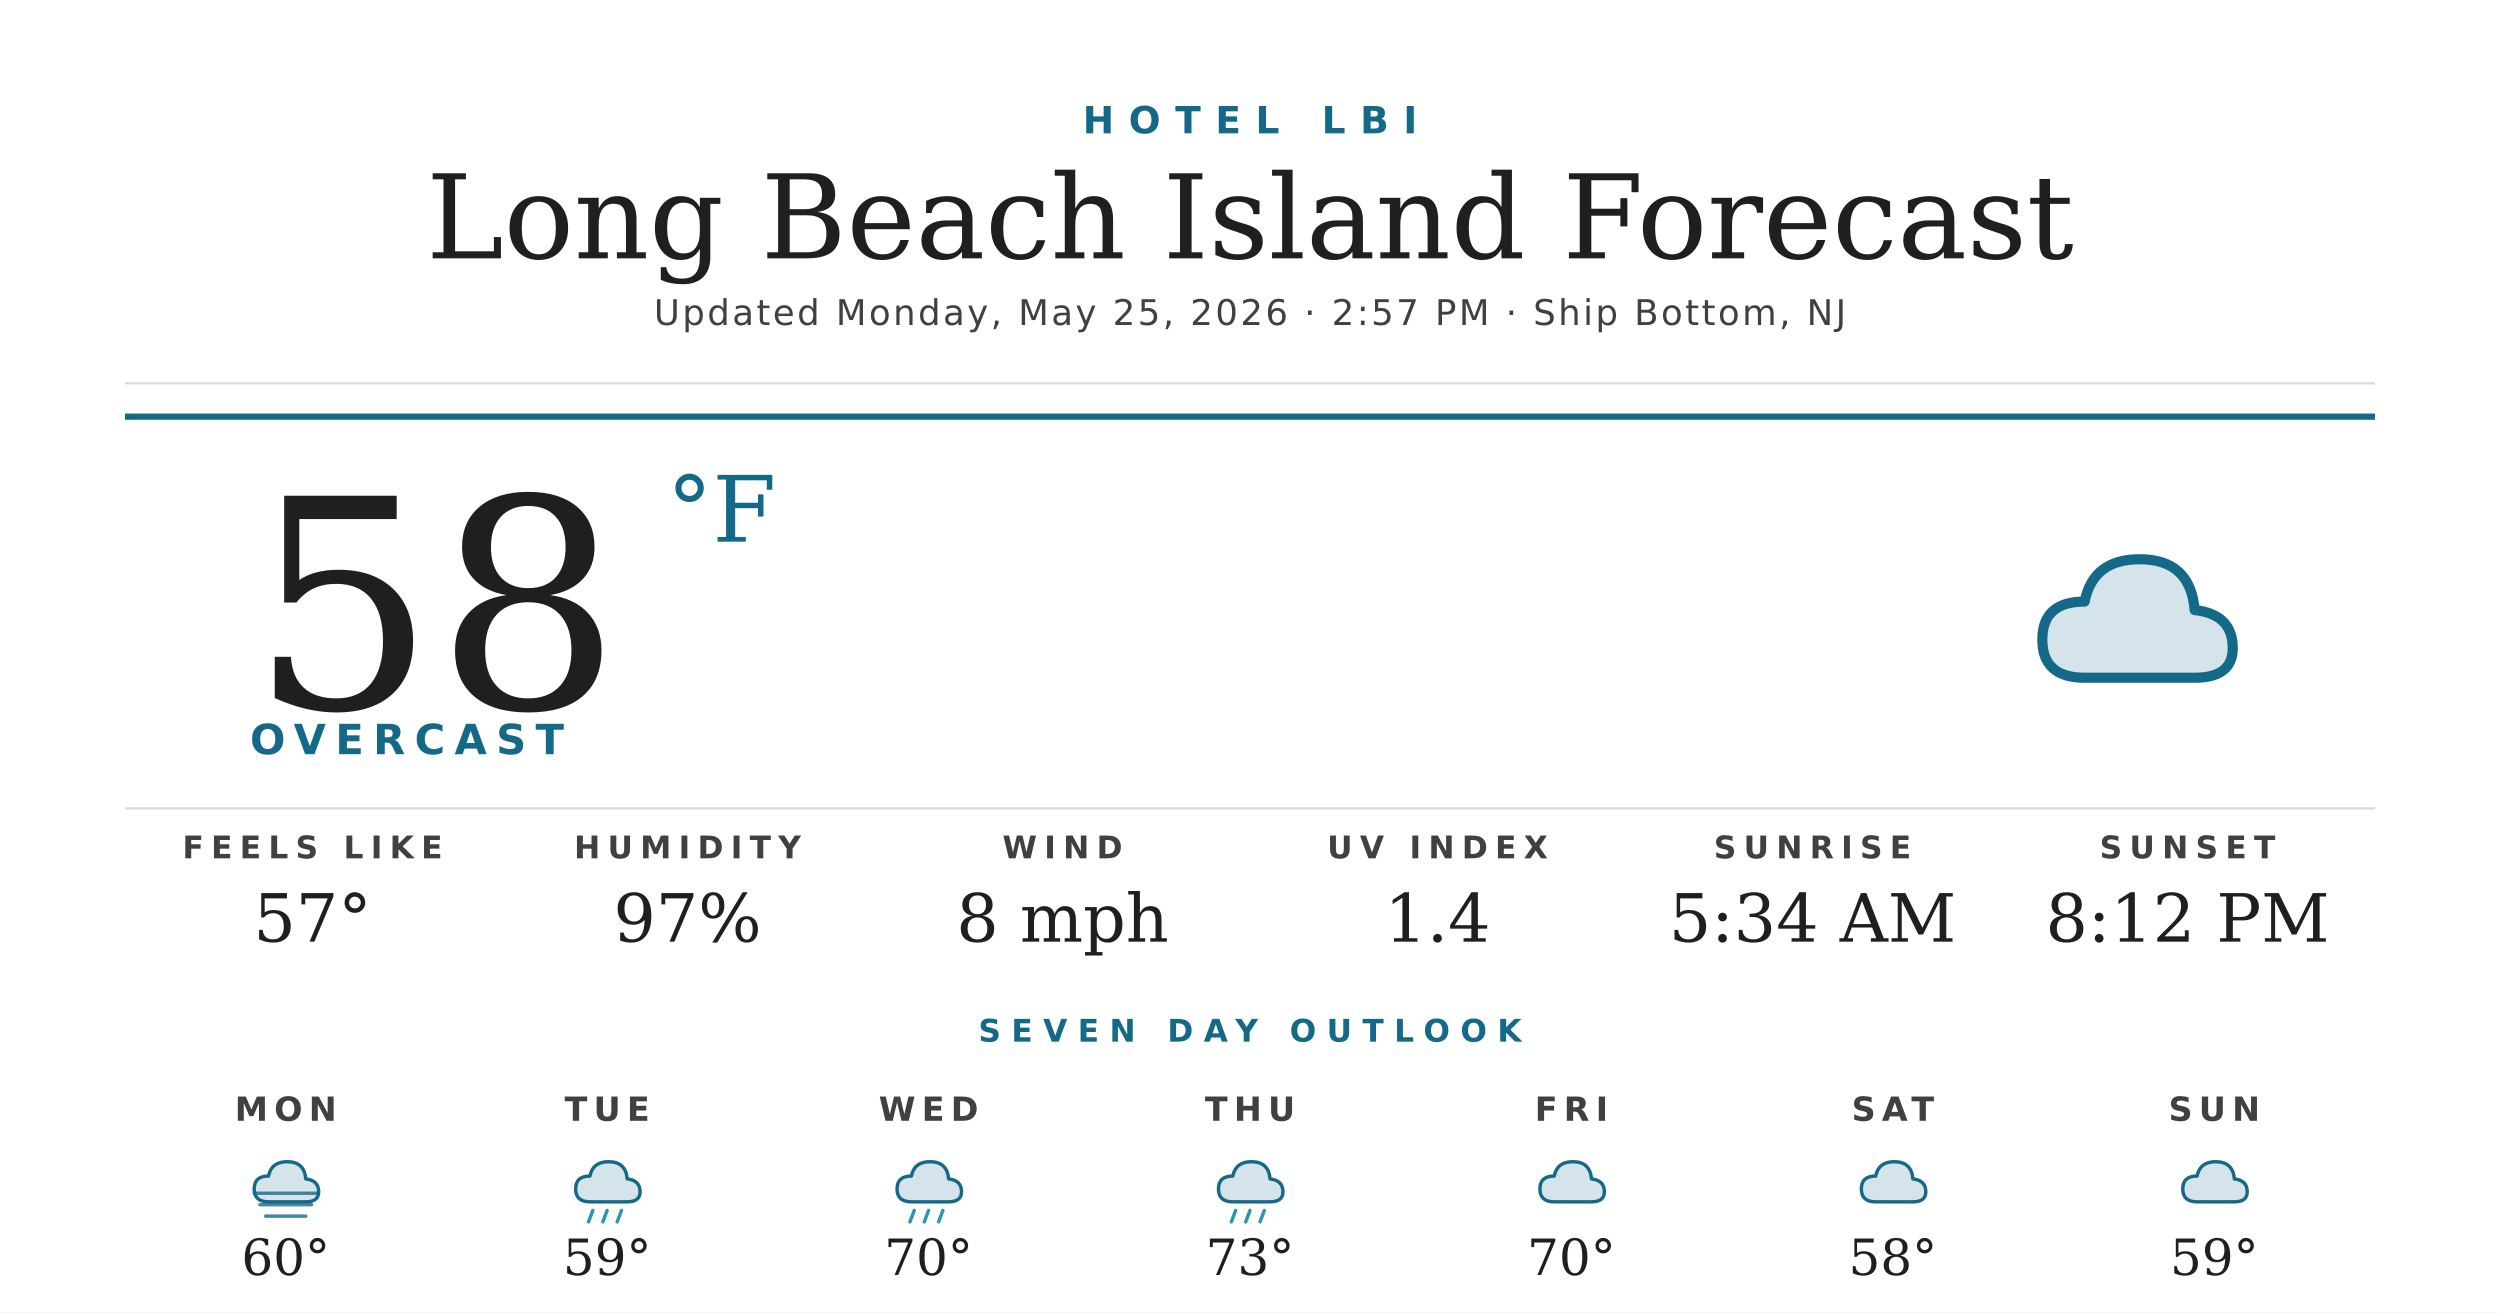
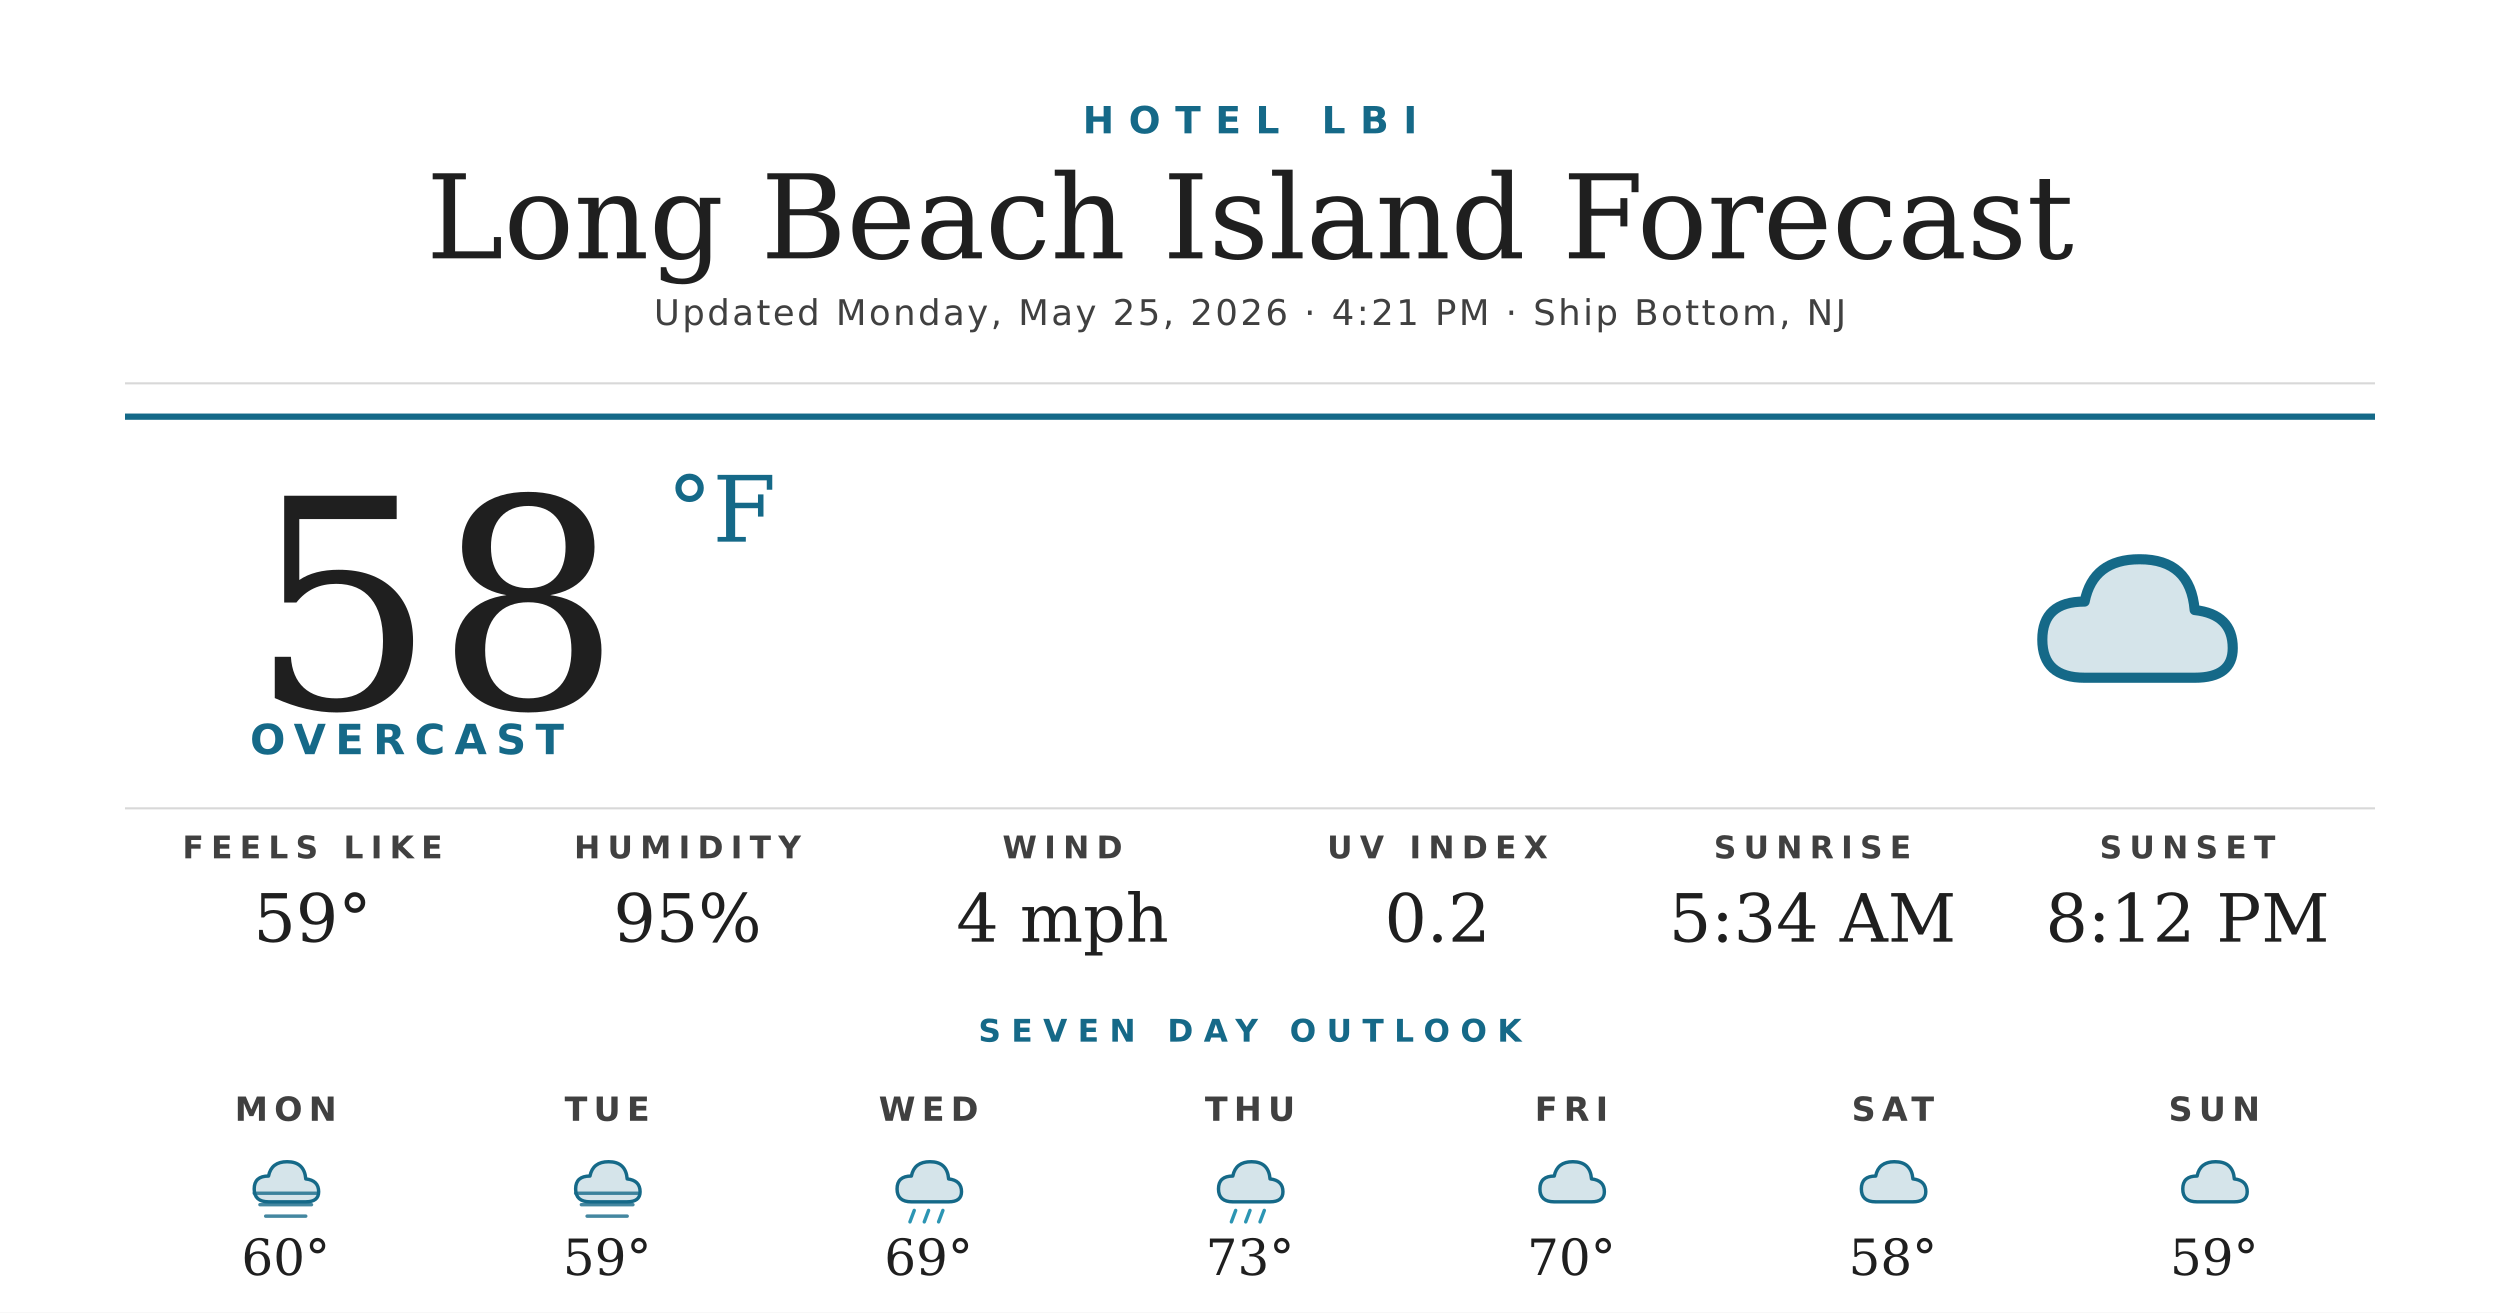
<svg xmlns="http://www.w3.org/2000/svg" width="1200" height="630" viewBox="0 0 1200 630">
  <rect width="1200" height="630" fill="#ffffff" />
  <text x="600" y="64" text-anchor="middle" font-family="'Montserrat Bold', 'Montserrat', 'DejaVu Sans', Helvetica, Arial, sans-serif" font-size="18" font-weight="700" fill="#156988" letter-spacing="7">HOTEL LBI</text>
  <text x="600" y="124" text-anchor="middle" font-family="'Prata', 'DejaVu Serif', Georgia, serif" font-size="56" fill="#1f1f1f">Long Beach Island Forecast</text>
-   <text x="600" y="156" text-anchor="middle" font-family="'Montserrat', 'DejaVu Sans', Helvetica, Arial, sans-serif" font-size="17" font-weight="500" fill="#404040" letter-spacing="1.2">Updated Monday, May 25, 2026 · 2:57 PM · Ship Bottom, NJ</text>
+   <text x="600" y="156" text-anchor="middle" font-family="'Montserrat', 'DejaVu Sans', Helvetica, Arial, sans-serif" font-size="17" font-weight="500" fill="#404040" letter-spacing="1.2">Updated Monday, May 25, 2026 · 4:21 PM · Ship Bottom, NJ</text>
  <line x1="60" y1="184" x2="1140" y2="184" stroke="#d8d8d8" stroke-width="1" />
  <line x1="60" y1="200" x2="1140" y2="200" stroke="#156988" stroke-width="3" />
  <text x="120" y="340" font-family="'Prata', 'DejaVu Serif', Georgia, serif" font-size="140" fill="#1f1f1f">58</text>
  <text x="320" y="260" font-family="'Prata', 'DejaVu Serif', Georgia, serif" font-size="44" fill="#156988">°F</text>
  <text x="120" y="362" font-family="'Montserrat Bold', 'Montserrat', 'DejaVu Sans', Helvetica, Arial, sans-serif" font-size="20" font-weight="700" fill="#156988" letter-spacing="4.5">OVERCAST</text>
  <g transform="translate(960,240) scale(2.03125)">
    <path d="M20 42 Q10 42 10 33 Q10 24 20 24 Q22 14 33 14 Q45 14 46 26 Q55 27 55 35 Q55 42 46 42 Z" fill="#156988" opacity="0.18" />
    <path d="M20 42 Q10 42 10 33 Q10 24 20 24 Q22 14 33 14 Q45 14 46 26 Q55 27 55 35 Q55 42 46 42 Z" fill="none" stroke="#156988" stroke-width="2.4" stroke-linejoin="round" />
  </g>
  <line x1="60" y1="388" x2="1140" y2="388" stroke="#d8d8d8" stroke-width="1" />
  <text x="150" y="412" text-anchor="middle" font-family="'Montserrat Bold', 'Montserrat', 'DejaVu Sans', Helvetica, Arial, sans-serif" font-size="15" font-weight="700" fill="#404040" letter-spacing="3.5">FEELS LIKE</text>
-   <text x="150" y="452" text-anchor="middle" font-family="'Prata', 'DejaVu Serif', Georgia, serif" font-size="32" fill="#1f1f1f">57°</text>
+   <text x="150" y="452" text-anchor="middle" font-family="'Prata', 'DejaVu Serif', Georgia, serif" font-size="32" fill="#1f1f1f">59°</text>
  <text x="330" y="412" text-anchor="middle" font-family="'Montserrat Bold', 'Montserrat', 'DejaVu Sans', Helvetica, Arial, sans-serif" font-size="15" font-weight="700" fill="#404040" letter-spacing="3.5">HUMIDITY</text>
-   <text x="330" y="452" text-anchor="middle" font-family="'Prata', 'DejaVu Serif', Georgia, serif" font-size="32" fill="#1f1f1f">97%</text>
+   <text x="330" y="452" text-anchor="middle" font-family="'Prata', 'DejaVu Serif', Georgia, serif" font-size="32" fill="#1f1f1f">95%</text>
  <text x="510" y="412" text-anchor="middle" font-family="'Montserrat Bold', 'Montserrat', 'DejaVu Sans', Helvetica, Arial, sans-serif" font-size="15" font-weight="700" fill="#404040" letter-spacing="3.5">WIND</text>
-   <text x="510" y="452" text-anchor="middle" font-family="'Prata', 'DejaVu Serif', Georgia, serif" font-size="32" fill="#1f1f1f">8 mph</text>
+   <text x="510" y="452" text-anchor="middle" font-family="'Prata', 'DejaVu Serif', Georgia, serif" font-size="32" fill="#1f1f1f">4 mph</text>
  <text x="690" y="412" text-anchor="middle" font-family="'Montserrat Bold', 'Montserrat', 'DejaVu Sans', Helvetica, Arial, sans-serif" font-size="15" font-weight="700" fill="#404040" letter-spacing="3.5">UV INDEX</text>
-   <text x="690" y="452" text-anchor="middle" font-family="'Prata', 'DejaVu Serif', Georgia, serif" font-size="32" fill="#1f1f1f">1.4</text>
+   <text x="690" y="452" text-anchor="middle" font-family="'Prata', 'DejaVu Serif', Georgia, serif" font-size="32" fill="#1f1f1f">0.2</text>
  <text x="870" y="412" text-anchor="middle" font-family="'Montserrat Bold', 'Montserrat', 'DejaVu Sans', Helvetica, Arial, sans-serif" font-size="15" font-weight="700" fill="#404040" letter-spacing="3.5">SUNRISE</text>
  <text x="870" y="452" text-anchor="middle" font-family="'Prata', 'DejaVu Serif', Georgia, serif" font-size="32" fill="#1f1f1f">5:34 AM</text>
  <text x="1050" y="412" text-anchor="middle" font-family="'Montserrat Bold', 'Montserrat', 'DejaVu Sans', Helvetica, Arial, sans-serif" font-size="15" font-weight="700" fill="#404040" letter-spacing="3.5">SUNSET</text>
  <text x="1050" y="452" text-anchor="middle" font-family="'Prata', 'DejaVu Serif', Georgia, serif" font-size="32" fill="#1f1f1f">8:12 PM</text>
  <text x="600" y="500" text-anchor="middle" font-family="'Montserrat Bold', 'Montserrat', 'DejaVu Sans', Helvetica, Arial, sans-serif" font-size="15" font-weight="700" fill="#156988" letter-spacing="5">SEVEN DAY OUTLOOK</text>
  <text x="137.143" y="538" text-anchor="middle" font-family="'Montserrat Bold', 'Montserrat', 'DejaVu Sans', Helvetica, Arial, sans-serif" font-size="16" font-weight="700" fill="#404040" letter-spacing="3">MON</text>
  <g transform="translate(115.1429,548) scale(0.6875)">
    <path d="M20 42 Q10 42 10 33 Q10 24 20 24 Q22 14 33 14 Q45 14 46 26 Q55 27 55 35 Q55 42 46 42 Z" fill="#156988" opacity="0.18" />
    <path d="M20 42 Q10 42 10 33 Q10 24 20 24 Q22 14 33 14 Q45 14 46 26 Q55 27 55 35 Q55 42 46 42 Z" fill="none" stroke="#156988" stroke-width="2.4" stroke-linejoin="round" />
    <g stroke="#156988" stroke-width="2.4" stroke-linecap="round" opacity="0.8">
      <line x1="10" y1="36" x2="54" y2="36" />
      <line x1="14" y1="44" x2="50" y2="44" />
      <line x1="18" y1="52" x2="46" y2="52" />
    </g>
  </g>
  <text x="137.143" y="612" text-anchor="middle" font-family="'Prata', 'DejaVu Serif', Georgia, serif" font-size="24" fill="#1f1f1f">60°</text>
  <text x="291.429" y="538" text-anchor="middle" font-family="'Montserrat Bold', 'Montserrat', 'DejaVu Sans', Helvetica, Arial, sans-serif" font-size="16" font-weight="700" fill="#404040" letter-spacing="3">TUE</text>
  <g transform="translate(269.4286,548) scale(0.6875)">
    <path d="M20 42 Q10 42 10 33 Q10 24 20 24 Q22 14 33 14 Q45 14 46 26 Q55 27 55 35 Q55 42 46 42 Z" fill="#156988" opacity="0.18" />
    <path d="M20 42 Q10 42 10 33 Q10 24 20 24 Q22 14 33 14 Q45 14 46 26 Q55 27 55 35 Q55 42 46 42 Z" fill="none" stroke="#156988" stroke-width="2.4" stroke-linejoin="round" />
-     <g stroke="#2C95B3" stroke-width="2.4" stroke-linecap="round">
-       <line x1="22" y1="48" x2="19" y2="56" />
-       <line x1="32" y1="48" x2="29" y2="56" />
-       <line x1="42" y1="48" x2="39" y2="56" />
+     <g stroke="#156988" stroke-width="2.4" stroke-linecap="round" opacity="0.8">
+       <line x1="10" y1="36" x2="54" y2="36" />
+       <line x1="14" y1="44" x2="50" y2="44" />
+       <line x1="18" y1="52" x2="46" y2="52" />
    </g>
  </g>
  <text x="291.429" y="612" text-anchor="middle" font-family="'Prata', 'DejaVu Serif', Georgia, serif" font-size="24" fill="#1f1f1f">59°</text>
  <text x="445.714" y="538" text-anchor="middle" font-family="'Montserrat Bold', 'Montserrat', 'DejaVu Sans', Helvetica, Arial, sans-serif" font-size="16" font-weight="700" fill="#404040" letter-spacing="3">WED</text>
  <g transform="translate(423.7143,548) scale(0.6875)">
    <path d="M20 42 Q10 42 10 33 Q10 24 20 24 Q22 14 33 14 Q45 14 46 26 Q55 27 55 35 Q55 42 46 42 Z" fill="#156988" opacity="0.18" />
    <path d="M20 42 Q10 42 10 33 Q10 24 20 24 Q22 14 33 14 Q45 14 46 26 Q55 27 55 35 Q55 42 46 42 Z" fill="none" stroke="#156988" stroke-width="2.4" stroke-linejoin="round" />
    <g stroke="#2C95B3" stroke-width="2.4" stroke-linecap="round">
      <line x1="22" y1="48" x2="19" y2="56" />
      <line x1="32" y1="48" x2="29" y2="56" />
      <line x1="42" y1="48" x2="39" y2="56" />
    </g>
  </g>
-   <text x="445.714" y="612" text-anchor="middle" font-family="'Prata', 'DejaVu Serif', Georgia, serif" font-size="24" fill="#1f1f1f">70°</text>
+   <text x="445.714" y="612" text-anchor="middle" font-family="'Prata', 'DejaVu Serif', Georgia, serif" font-size="24" fill="#1f1f1f">69°</text>
  <text x="600" y="538" text-anchor="middle" font-family="'Montserrat Bold', 'Montserrat', 'DejaVu Sans', Helvetica, Arial, sans-serif" font-size="16" font-weight="700" fill="#404040" letter-spacing="3">THU</text>
  <g transform="translate(578,548) scale(0.6875)">
    <path d="M20 42 Q10 42 10 33 Q10 24 20 24 Q22 14 33 14 Q45 14 46 26 Q55 27 55 35 Q55 42 46 42 Z" fill="#156988" opacity="0.18" />
    <path d="M20 42 Q10 42 10 33 Q10 24 20 24 Q22 14 33 14 Q45 14 46 26 Q55 27 55 35 Q55 42 46 42 Z" fill="none" stroke="#156988" stroke-width="2.4" stroke-linejoin="round" />
    <g stroke="#2C95B3" stroke-width="2.4" stroke-linecap="round">
      <line x1="22" y1="48" x2="19" y2="56" />
      <line x1="32" y1="48" x2="29" y2="56" />
      <line x1="42" y1="48" x2="39" y2="56" />
    </g>
  </g>
  <text x="600" y="612" text-anchor="middle" font-family="'Prata', 'DejaVu Serif', Georgia, serif" font-size="24" fill="#1f1f1f">73°</text>
  <text x="754.286" y="538" text-anchor="middle" font-family="'Montserrat Bold', 'Montserrat', 'DejaVu Sans', Helvetica, Arial, sans-serif" font-size="16" font-weight="700" fill="#404040" letter-spacing="3">FRI</text>
  <g transform="translate(732.2857,548) scale(0.6875)">
    <path d="M20 42 Q10 42 10 33 Q10 24 20 24 Q22 14 33 14 Q45 14 46 26 Q55 27 55 35 Q55 42 46 42 Z" fill="#156988" opacity="0.18" />
    <path d="M20 42 Q10 42 10 33 Q10 24 20 24 Q22 14 33 14 Q45 14 46 26 Q55 27 55 35 Q55 42 46 42 Z" fill="none" stroke="#156988" stroke-width="2.4" stroke-linejoin="round" />
  </g>
  <text x="754.286" y="612" text-anchor="middle" font-family="'Prata', 'DejaVu Serif', Georgia, serif" font-size="24" fill="#1f1f1f">70°</text>
  <text x="908.571" y="538" text-anchor="middle" font-family="'Montserrat Bold', 'Montserrat', 'DejaVu Sans', Helvetica, Arial, sans-serif" font-size="16" font-weight="700" fill="#404040" letter-spacing="3">SAT</text>
  <g transform="translate(886.5714,548) scale(0.6875)">
    <path d="M20 42 Q10 42 10 33 Q10 24 20 24 Q22 14 33 14 Q45 14 46 26 Q55 27 55 35 Q55 42 46 42 Z" fill="#156988" opacity="0.18" />
    <path d="M20 42 Q10 42 10 33 Q10 24 20 24 Q22 14 33 14 Q45 14 46 26 Q55 27 55 35 Q55 42 46 42 Z" fill="none" stroke="#156988" stroke-width="2.4" stroke-linejoin="round" />
  </g>
  <text x="908.571" y="612" text-anchor="middle" font-family="'Prata', 'DejaVu Serif', Georgia, serif" font-size="24" fill="#1f1f1f">58°</text>
  <text x="1062.857" y="538" text-anchor="middle" font-family="'Montserrat Bold', 'Montserrat', 'DejaVu Sans', Helvetica, Arial, sans-serif" font-size="16" font-weight="700" fill="#404040" letter-spacing="3">SUN</text>
  <g transform="translate(1040.857,548) scale(0.6875)">
    <path d="M20 42 Q10 42 10 33 Q10 24 20 24 Q22 14 33 14 Q45 14 46 26 Q55 27 55 35 Q55 42 46 42 Z" fill="#156988" opacity="0.18" />
    <path d="M20 42 Q10 42 10 33 Q10 24 20 24 Q22 14 33 14 Q45 14 46 26 Q55 27 55 35 Q55 42 46 42 Z" fill="none" stroke="#156988" stroke-width="2.4" stroke-linejoin="round" />
  </g>
  <text x="1062.857" y="612" text-anchor="middle" font-family="'Prata', 'DejaVu Serif', Georgia, serif" font-size="24" fill="#1f1f1f">59°</text>
</svg>
